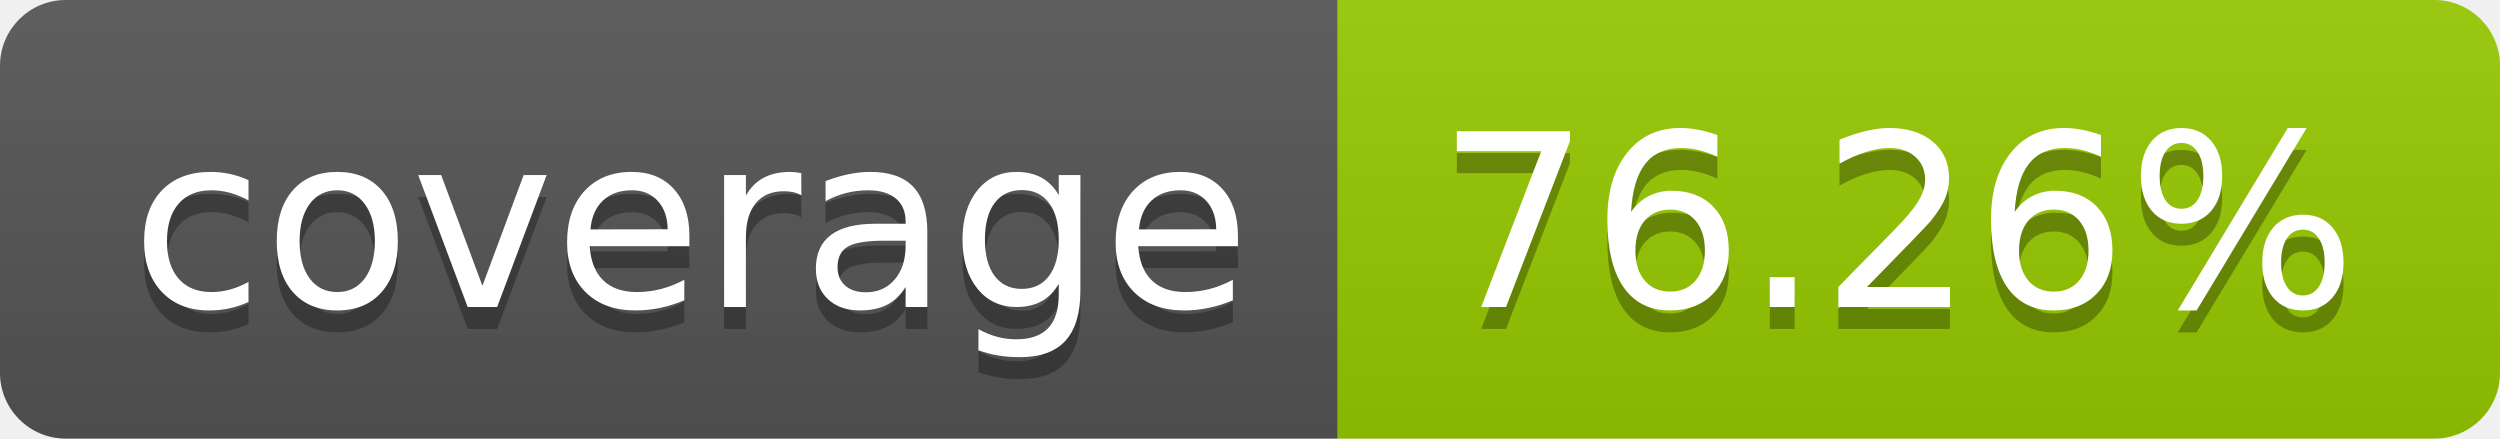
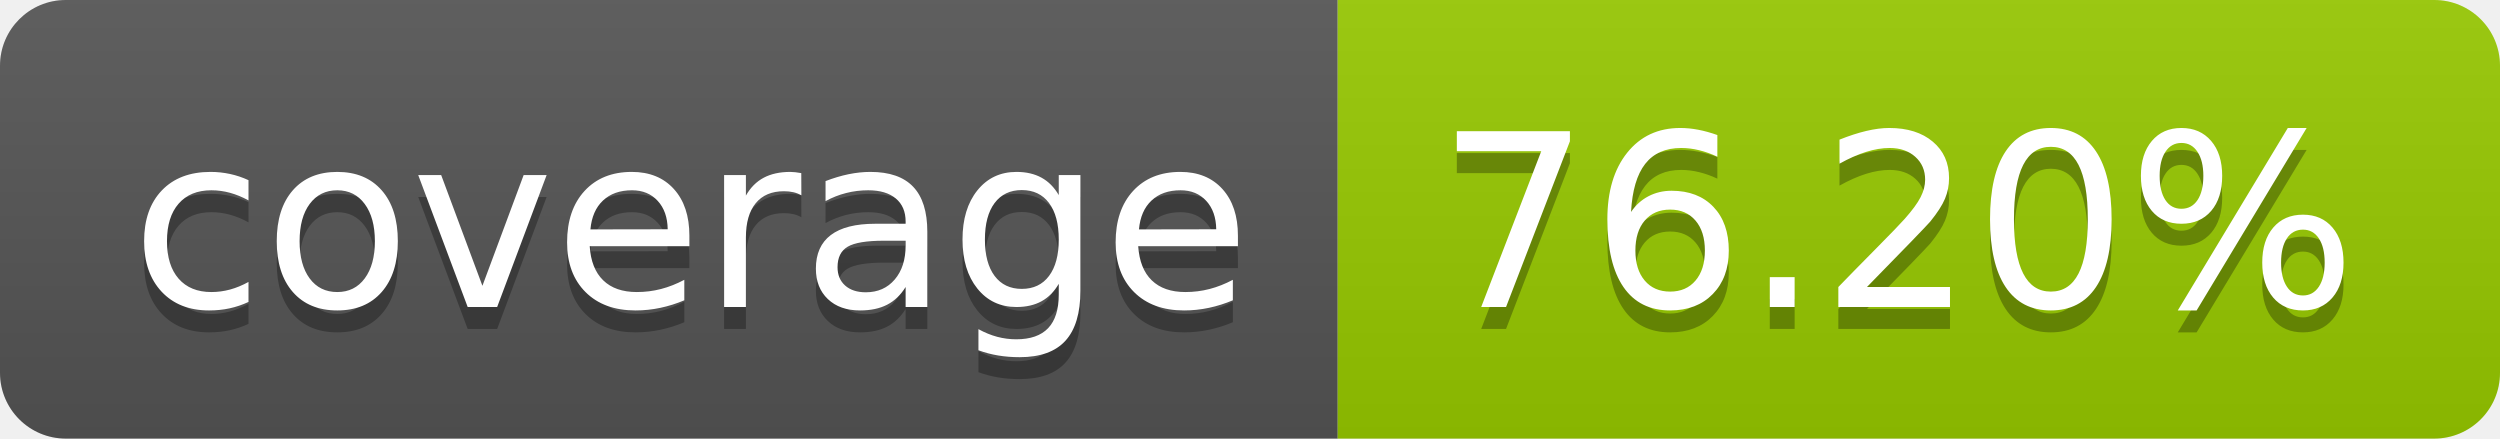
- <svg xmlns="http://www.w3.org/2000/svg" width="114" height="20" role="img" aria-label="coverage: 76.26%">
+ <svg xmlns="http://www.w3.org/2000/svg" width="114" height="20" role="img" aria-label="coverage: 76.20%">
  <linearGradient id="s" x2="0" y2="100%">
    <stop offset="0" stop-color="#bbb" stop-opacity=".1" />
    <stop offset="1" stop-opacity=".1" />
  </linearGradient>
  <clipPath id="r">
    <rect width="114" height="20" rx="3" fill="#fff" />
  </clipPath>
  <g clip-path="url(#r)">
    <rect width="61" height="20" fill="#555" />
    <rect x="61" width="53" height="20" fill="#97ca00" />
    <rect width="114" height="20" fill="url(#s)" />
  </g>
  <g fill="#fff" text-anchor="middle" font-family="Verdana,Geneva,DejaVu Sans,sans-serif" text-rendering="geometricPrecision" font-size="110">
    <text aria-hidden="true" x="315" y="150" fill="#010101" fill-opacity=".3" transform="scale(.1)" textLength="510">coverage</text>
    <text x="315" y="140" transform="scale(.1)" fill="#fff" textLength="510">coverage</text>
-     <text aria-hidden="true" x="865" y="150" fill="#010101" fill-opacity=".3" transform="scale(.1)" textLength="430">76.26%</text>
-     <text x="865" y="140" transform="scale(.1)" fill="#fff" textLength="430">76.26%</text>
+     <text aria-hidden="true" x="865" y="150" fill="#010101" fill-opacity=".3" transform="scale(.1)" textLength="430">76.20%</text>
+     <text x="865" y="140" transform="scale(.1)" fill="#fff" textLength="430">76.20%</text>
  </g>
</svg>
